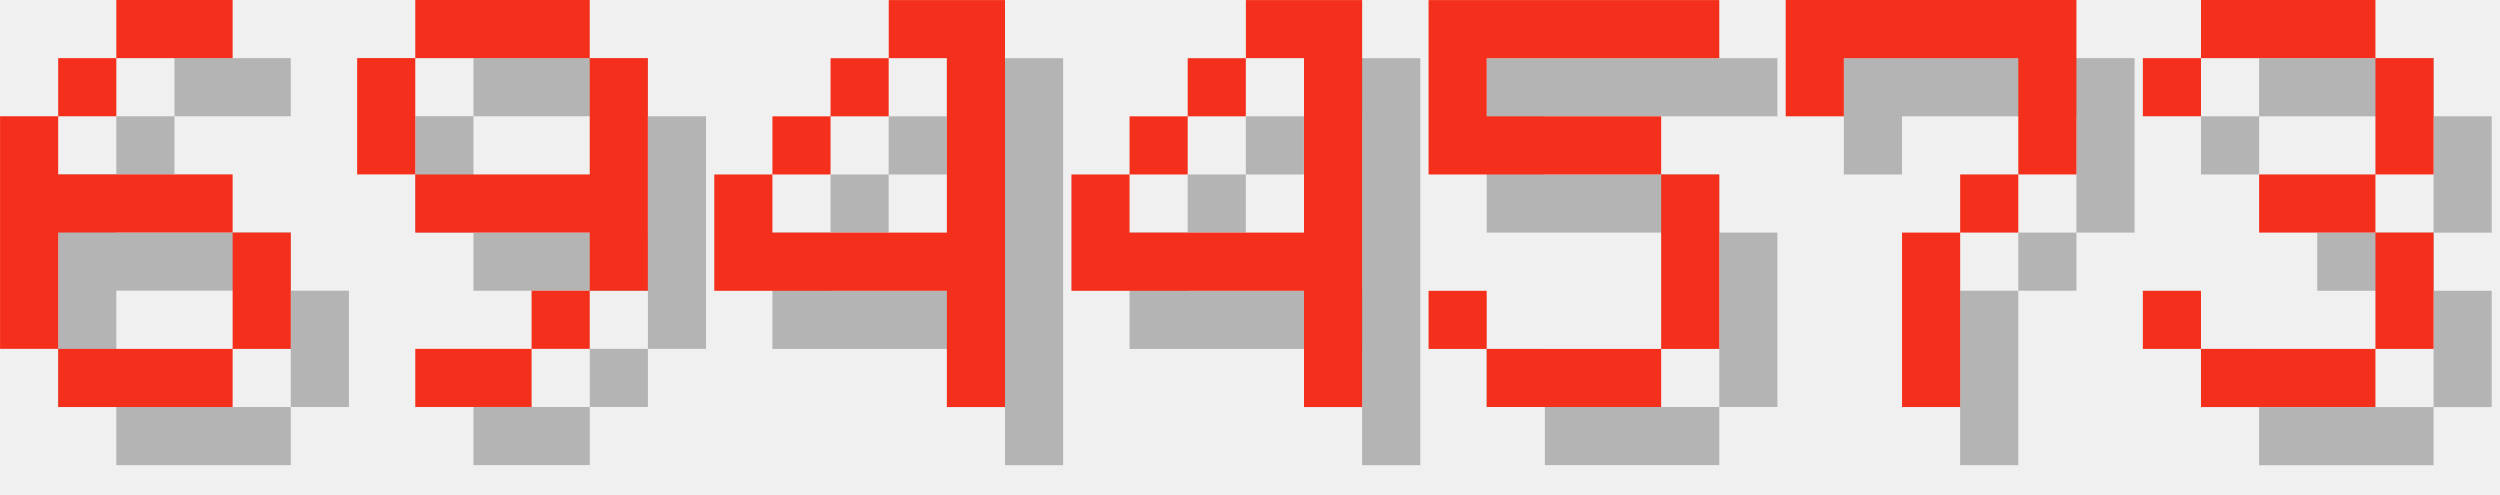
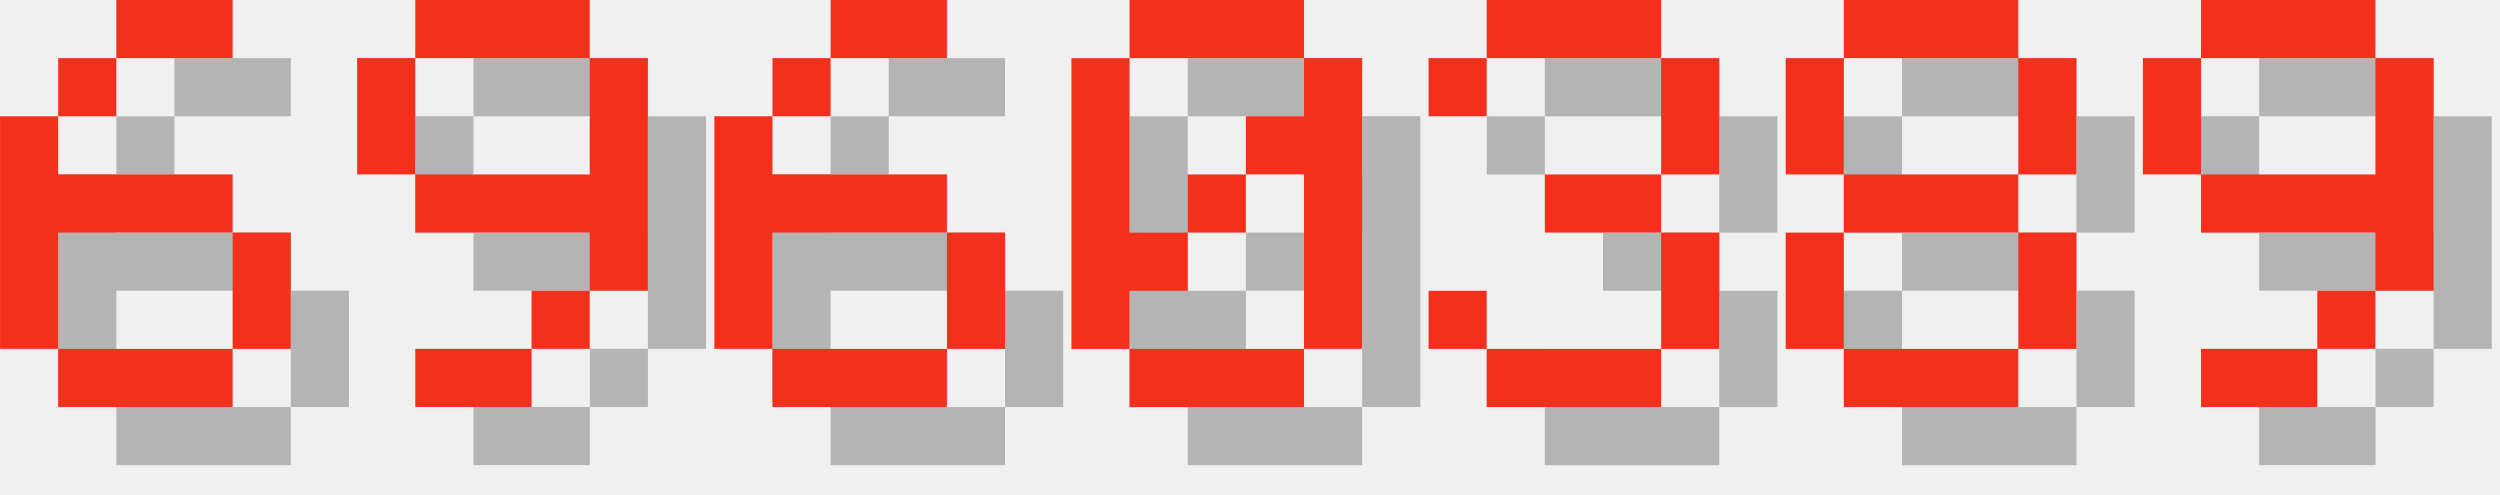
<svg xmlns="http://www.w3.org/2000/svg" version="1.1" width="182.0" height="36">
  <style>
        .text-foreground {
            fill: #F4301C;
        }
        .text-shadow {
            fill: #000000;
            fill-opacity: 0.25;
        }
    </style>
  <g class="digit" id="digit_6" transform="translate(0.0, 0), scale(4)">
    <path id="digit_6_shadow" class="text-shadow" d="m3.175 1.058v1.058h2.117v-1.058h-2.117zm0 1.058h-1.058v1.058h1.058v-1.058zm-1.058 1.058h-1.058v4.233h1.058v-2.117h3.175v-1.058h-3.175v-1.058zm3.175 2.117v2.117h1.058v-2.117h-1.058zm0 2.117h-3.175v1.058h3.175v-1.058z" fill-opacity=".5" style="paint-order:stroke fill markers" />
    <path id="digit_6_fg" class="text-foreground" d="m2.117 0v1.058h2.117v-1.058h-2.117zm0 1.058h-1.058v1.058h1.058v-1.058zm-1.058 1.058h-1.058v4.233h1.058v-2.117h3.175v-1.058h-3.175v-1.058zm3.175 2.117v2.117h1.058v-2.117h-1.058zm0 2.117h-3.175v1.058h3.175v-1.058z" fill="#fff" style="paint-order:stroke fill markers" />
  </g>
  <g class="digit" id="digit_9" transform="translate(26.0, 0), scale(4)">
    <path id="digit_9_shadow" class="text-shadow" d="m2.117 1.058v1.058h3.175v-1.058h-3.175zm3.175 1.058v2.117h-3.175v1.058h3.175v1.058h1.058v-4.233h-1.058zm0 4.233h-1.058v1.058h1.058v-1.058zm-1.058 1.058h-2.117v1.058h2.117v-1.058zm-2.117-3.175v-2.117h-1.058v2.117h1.058z" fill-opacity=".5" style="paint-order:stroke fill markers" />
    <path id="digit_9_fg" class="text-foreground" d="m1.058 0v1.058h3.175v-1.058h-3.175zm3.175 1.058v2.117h-3.175v1.058h3.175v1.058h1.058v-4.233h-1.058zm0 4.233h-1.058v1.058h1.058v-1.058zm-1.058 1.058h-2.117v1.058h2.117v-1.058zm-2.117-3.175v-2.117h-1.058v2.117h1.058z" fill="#fff" style="paint-order:stroke fill markers" />
  </g>
-   <g class="digit" id="digit_4" transform="translate(52.0, 0), scale(4)">
-     <path id="digit_4_shadow" class="text-shadow" d="m4.233 1.058v1.058h1.058v3.175h-3.175v-1.058h-1.058v2.117h4.233v2.117h1.058v-7.408h-2.117zm-2.117 3.175h1.058v-1.058h-1.058v1.058zm1.058-1.058h1.058v-1.058h-1.058v1.058z" fill-opacity=".5" style="paint-order:stroke fill markers" />
-     <path id="digit_4_fg" class="text-foreground" d="m3.175 0v1.058h1.058v3.175h-3.175v-1.058h-1.058v2.117h4.233v2.117h1.058v-7.408h-2.117zm-2.117 3.175h1.058v-1.058h-1.058v1.058zm1.058-1.058h1.058v-1.058h-1.058v1.058z" fill="#fff" style="paint-order:stroke fill markers" />
+   <g class="digit" id="digit_6" transform="translate(52.0, 0), scale(4)">
+     <path id="digit_6_shadow" class="text-shadow" d="m3.175 1.058v1.058h2.117v-1.058h-2.117zm0 1.058h-1.058v1.058h1.058v-1.058zm-1.058 1.058h-1.058v4.233h1.058v-2.117h3.175v-1.058h-3.175v-1.058zm3.175 2.117v2.117h1.058v-2.117h-1.058zm0 2.117h-3.175v1.058h3.175v-1.058z" fill-opacity=".5" style="paint-order:stroke fill markers" />
+     <path id="digit_6_fg" class="text-foreground" d="m2.117 0v1.058h2.117v-1.058h-2.117zm0 1.058h-1.058v1.058h1.058v-1.058zm-1.058 1.058h-1.058v4.233h1.058v-2.117h3.175v-1.058h-3.175v-1.058zm3.175 2.117v2.117h1.058v-2.117h-1.058zm0 2.117h-3.175v1.058h3.175v-1.058z" fill="#fff" style="paint-order:stroke fill markers" />
  </g>
-   <g class="digit" id="digit_4" transform="translate(78.0, 0), scale(4)">
-     <path id="digit_4_shadow" class="text-shadow" d="m4.233 1.058v1.058h1.058v3.175h-3.175v-1.058h-1.058v2.117h4.233v2.117h1.058v-7.408h-2.117zm-2.117 3.175h1.058v-1.058h-1.058v1.058zm1.058-1.058h1.058v-1.058h-1.058v1.058z" fill-opacity=".5" style="paint-order:stroke fill markers" />
-     <path id="digit_4_fg" class="text-foreground" d="m3.175 0v1.058h1.058v3.175h-3.175v-1.058h-1.058v2.117h4.233v2.117h1.058v-7.408h-2.117zm-2.117 3.175h1.058v-1.058h-1.058v1.058zm1.058-1.058h1.058v-1.058h-1.058v1.058z" fill="#fff" style="paint-order:stroke fill markers" />
+   <g class="digit" id="digit_0" transform="translate(78.0, 0), scale(4)">
+     <path id="digit_0_shadow" class="text-shadow" d="m2.117 1.058v1.058h3.175v-1.058h-3.175zm3.175 1.058v1.058h-1.058v1.058h1.058v3.175h1.058v-5.292h-1.058zm0 5.292h-3.175v1.058h3.175v-1.058zm-3.175 0v-1.058h1.058v-1.058h-1.058v-3.175h-1.058v5.292h1.058zm1.058-2.117h1.058v-1.058h-1.058v1.058z" fill-opacity=".5" style="paint-order:stroke fill markers" />
+     <path id="digit_0_fg" class="text-foreground" d="m1.058 0v1.058h3.175v-1.058h-3.175zm3.175 1.058v1.058h-1.058v1.058h1.058v3.175h1.058v-5.292h-1.058zm0 5.292h-3.175v1.058h3.175v-1.058zm-3.175 0v-1.058h1.058v-1.058h-1.058v-3.175h-1.058v5.292h1.058zm1.058-2.117h1.058v-1.058h-1.058v1.058z" fill="#fff" style="paint-order:stroke fill markers" />
  </g>
-   <g class="digit" id="digit_5" transform="translate(104.0, 0), scale(4)">
-     <path id="digit_5_shadow" class="text-shadow" d="m1.058 1.058v3.175h4.233v3.175h-3.175v-1.058h-1.058v1.058h1.058v1.058h3.175v-1.058h1.058v-3.175h-1.058v-1.058h-3.175v-1.058h4.233v-1.058h-5.292z" fill-opacity=".5" style="paint-order:stroke fill markers" />
-     <path id="digit_5_fg" class="text-foreground" d="m0 0v3.175h4.233v3.175h-3.175v-1.058h-1.058v1.058h1.058v1.058h3.175v-1.058h1.058v-3.175h-1.058v-1.058h-3.175v-1.058h4.233v-1.058h-5.292z" fill="#fff" style="paint-order:stroke fill markers" />
-   </g>
-   <g class="digit" id="digit_7" transform="translate(130.0, 0), scale(4)">
-     <path id="digit_7_shadow" class="text-shadow" d="m1.058 1.058 2e-6 2.117h1.058v-1.058h3.175v1.058l2e-7 1.058h-1.058v1.058h-1.058l4e-7 3.175 1.058 1e-7v-3.175h1.058v-1.058h1.058l5e-7 -1.058v-2.117z" fill-opacity=".5" style="paint-order:stroke fill markers" />
-     <path id="digit_7_fg" class="text-foreground" d="m0 0 2e-6 2.117h1.058v-1.058h3.175v1.058l2e-7 1.058h-1.058v1.058h-1.058l4e-7 3.175 1.058 1e-7v-3.175h1.058v-1.058h1.058l5e-7 -1.058v-2.117z" fill="#fff" style="paint-order:stroke fill markers" />
-   </g>
-   <g class="digit" id="digit_3" transform="translate(156.0, 0), scale(4)">
+   <g class="digit" id="digit_3" transform="translate(104.0, 0), scale(4)">
    <path id="digit_3_shadow" class="text-shadow" d="m1.058 2.117v1.058h1.058v-1.058h3.175v2.117h-2.117v1.058h2.117v2.117h-3.175v-1.058h-1.058v1.058h1.058v1.058h3.175v-1.058h1.058v-2.117h-1.058v-1.058h1.058v-2.117h-1.058v-1.058h-3.175v1.058h-1.058z" fill-opacity=".5" style="paint-order:stroke fill markers" />
    <path id="digit_3_fg" class="text-foreground" d="m0 1.058v1.058h1.058v-1.058h3.175v2.117h-2.117v1.058h2.117v2.117h-3.175v-1.058h-1.058v1.058h1.058v1.058h3.175v-1.058h1.058v-2.117h-1.058v-1.058h1.058v-2.117h-1.058v-1.058h-3.175v1.058h-1.058z" fill="#fff" style="paint-order:stroke fill markers" />
  </g>
+   <g class="digit" id="digit_8" transform="translate(130.0, 0), scale(4)">
+     <path id="digit_8_shadow" class="text-shadow" d="m2.117 1.058v1.058h3.175v-1.058h-3.175zm3.175 1.058v2.117h1.058v-2.117h-1.058zm0 2.117h-3.175v1.058h3.175v-1.058zm0 1.058v2.117h1.058v-2.117h-1.058zm0 2.117h-3.175v1.058h3.175v-1.058zm-3.175 0v-2.117h-1.058v2.117h1.058zm0-3.175v-2.117h-1.058v2.117h1.058z" fill-opacity=".5" style="paint-order:stroke fill markers" />
+     <path id="digit_8_fg" class="text-foreground" d="m1.058 0v1.058h3.175v-1.058h-3.175zm3.175 1.058v2.117h1.058v-2.117h-1.058zm0 2.117h-3.175v1.058h3.175v-1.058zm0 1.058v2.117h1.058v-2.117h-1.058zm0 2.117h-3.175v1.058h3.175v-1.058zm-3.175 0v-2.117h-1.058v2.117h1.058zm0-3.175v-2.117h-1.058v2.117h1.058z" fill="#fff" style="paint-order:stroke fill markers" />
+   </g>
+   <g class="digit" id="digit_9" transform="translate(156.0, 0), scale(4)">
+     <path id="digit_9_shadow" class="text-shadow" d="m2.117 1.058v1.058h3.175v-1.058h-3.175zm3.175 1.058v2.117h-3.175v1.058h3.175v1.058h1.058v-4.233h-1.058zm0 4.233h-1.058v1.058h1.058v-1.058zm-1.058 1.058h-2.117v1.058h2.117v-1.058zm-2.117-3.175v-2.117h-1.058v2.117h1.058z" fill-opacity=".5" style="paint-order:stroke fill markers" />
+     <path id="digit_9_fg" class="text-foreground" d="m1.058 0v1.058h3.175v-1.058h-3.175zm3.175 1.058v2.117h-3.175v1.058h3.175v1.058h1.058v-4.233h-1.058zm0 4.233h-1.058v1.058h1.058v-1.058zm-1.058 1.058h-2.117v1.058h2.117v-1.058zm-2.117-3.175v-2.117h-1.058v2.117h1.058z" fill="#fff" style="paint-order:stroke fill markers" />
+   </g>
</svg>
